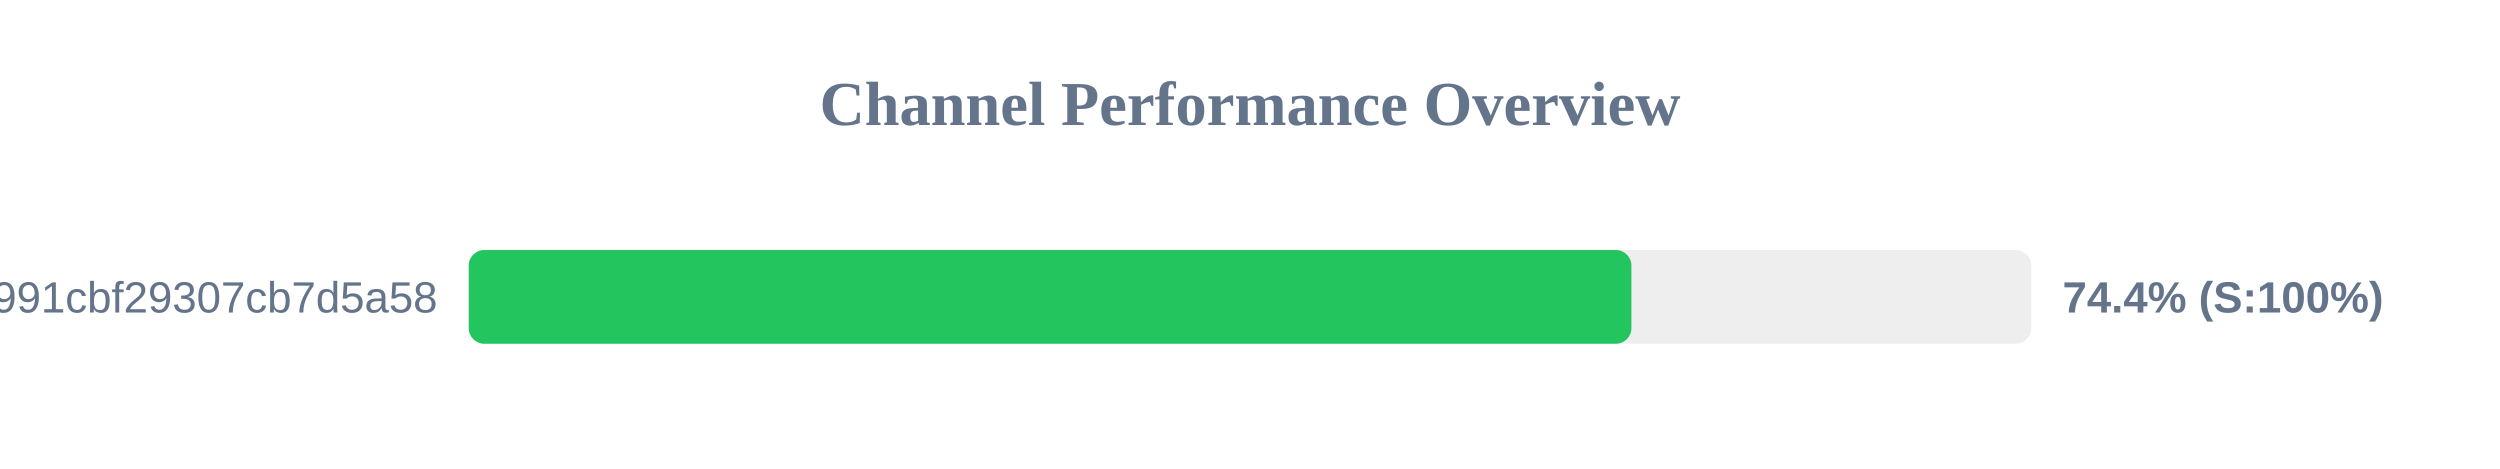
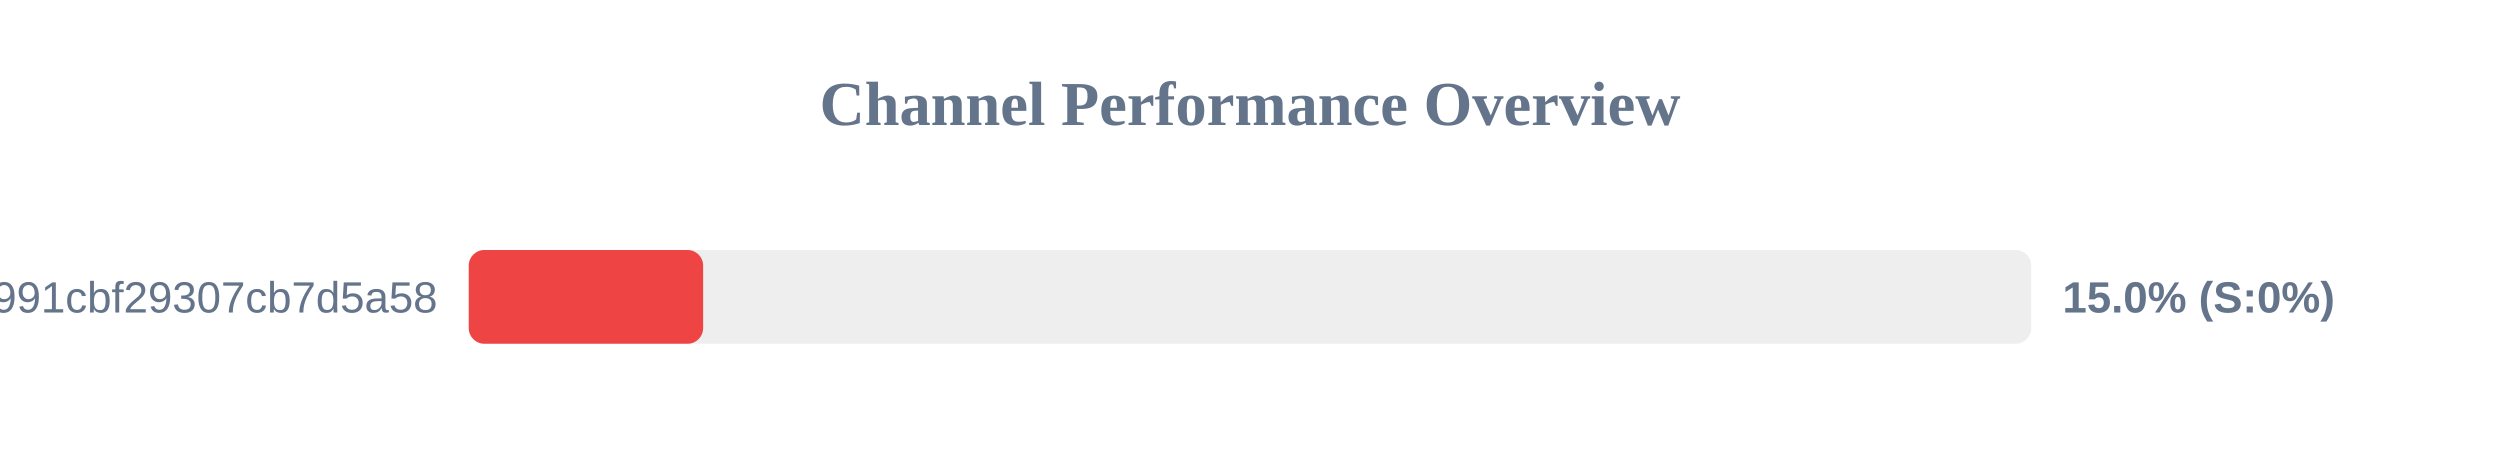
<svg xmlns="http://www.w3.org/2000/svg" width="800" height="150" version="1.1">
  <style>
        .row { font: 14px Arial; fill: #64748b; }
        .score { font: bold 14px Arial; fill: #64748b; }
    </style>
  <text x="400" y="40" text-anchor="middle" font-size="20px" font-weight="bold" fill="#64748b">Channel Performance Overview</text>
  <rect x="150" y="80" width="500" height="30" fill="#eee" rx="5" />
-   <rect x="150" y="80" width="372.05" height="30" fill="#22c55e" rx="5" />
+   <rect x="150" y="80" width="75.0" height="30" fill="#ef4444" rx="5" />
  <text x="140" y="100" text-anchor="end" class="row">92861e4bbcacb991cbf29307cb7d5a58</text>
-   <text x="660" y="100" text-anchor="start" class="score">74.4% (S:100%)</text>
+   <text x="660" y="100" text-anchor="start" class="score">15.0% (S:0%)</text>
</svg>
